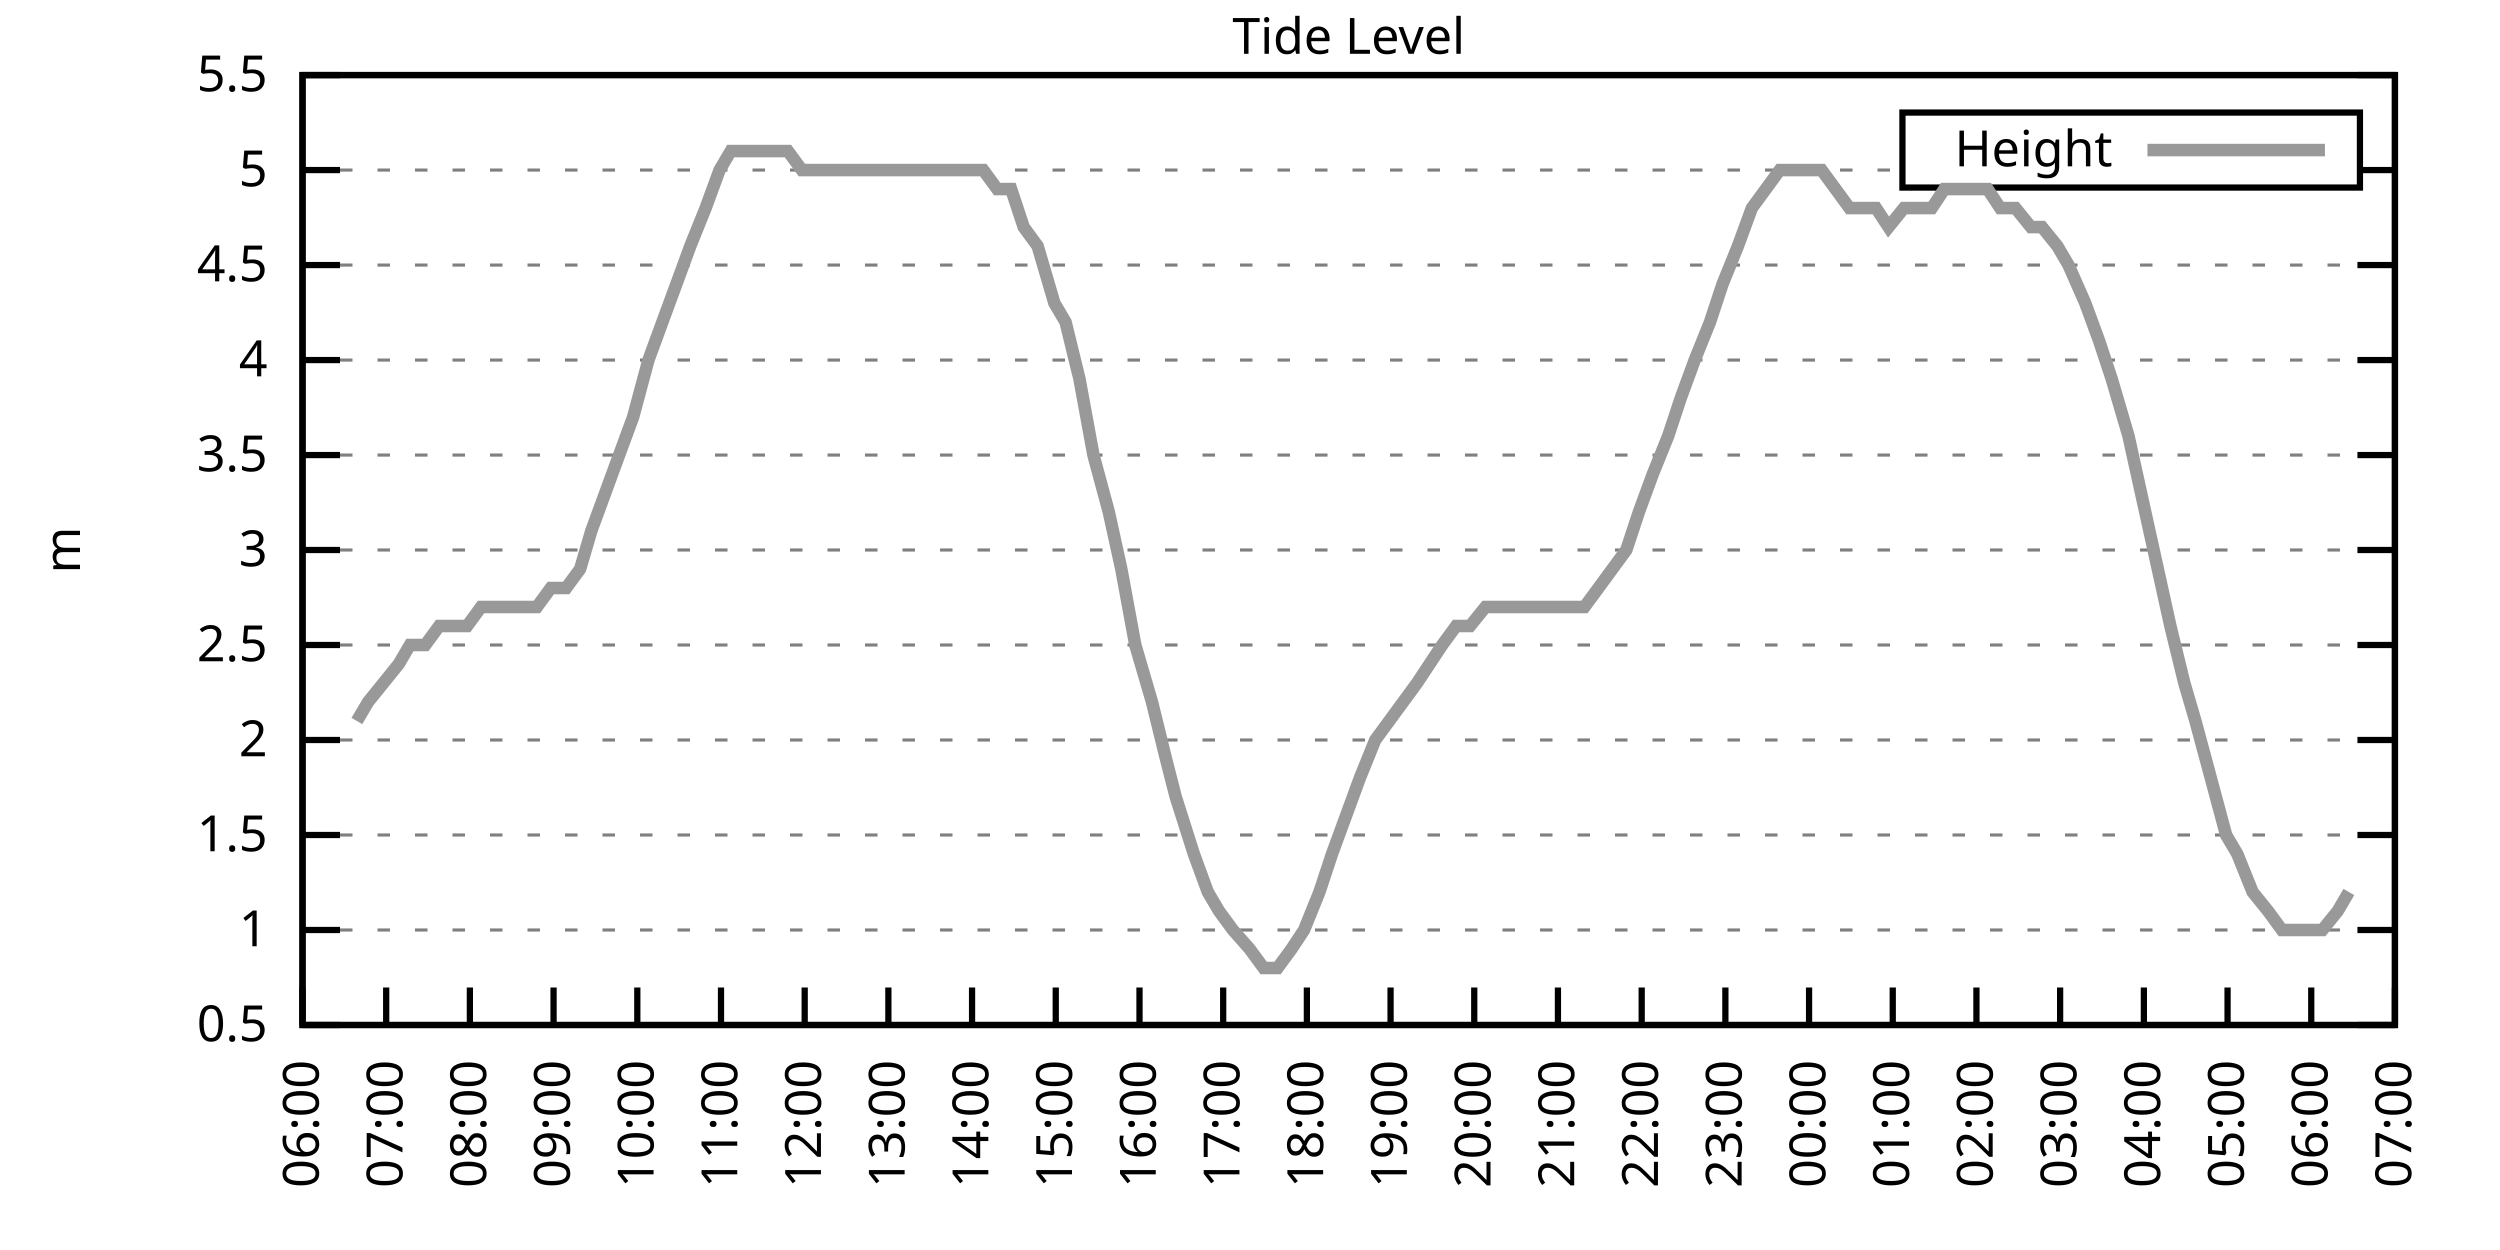
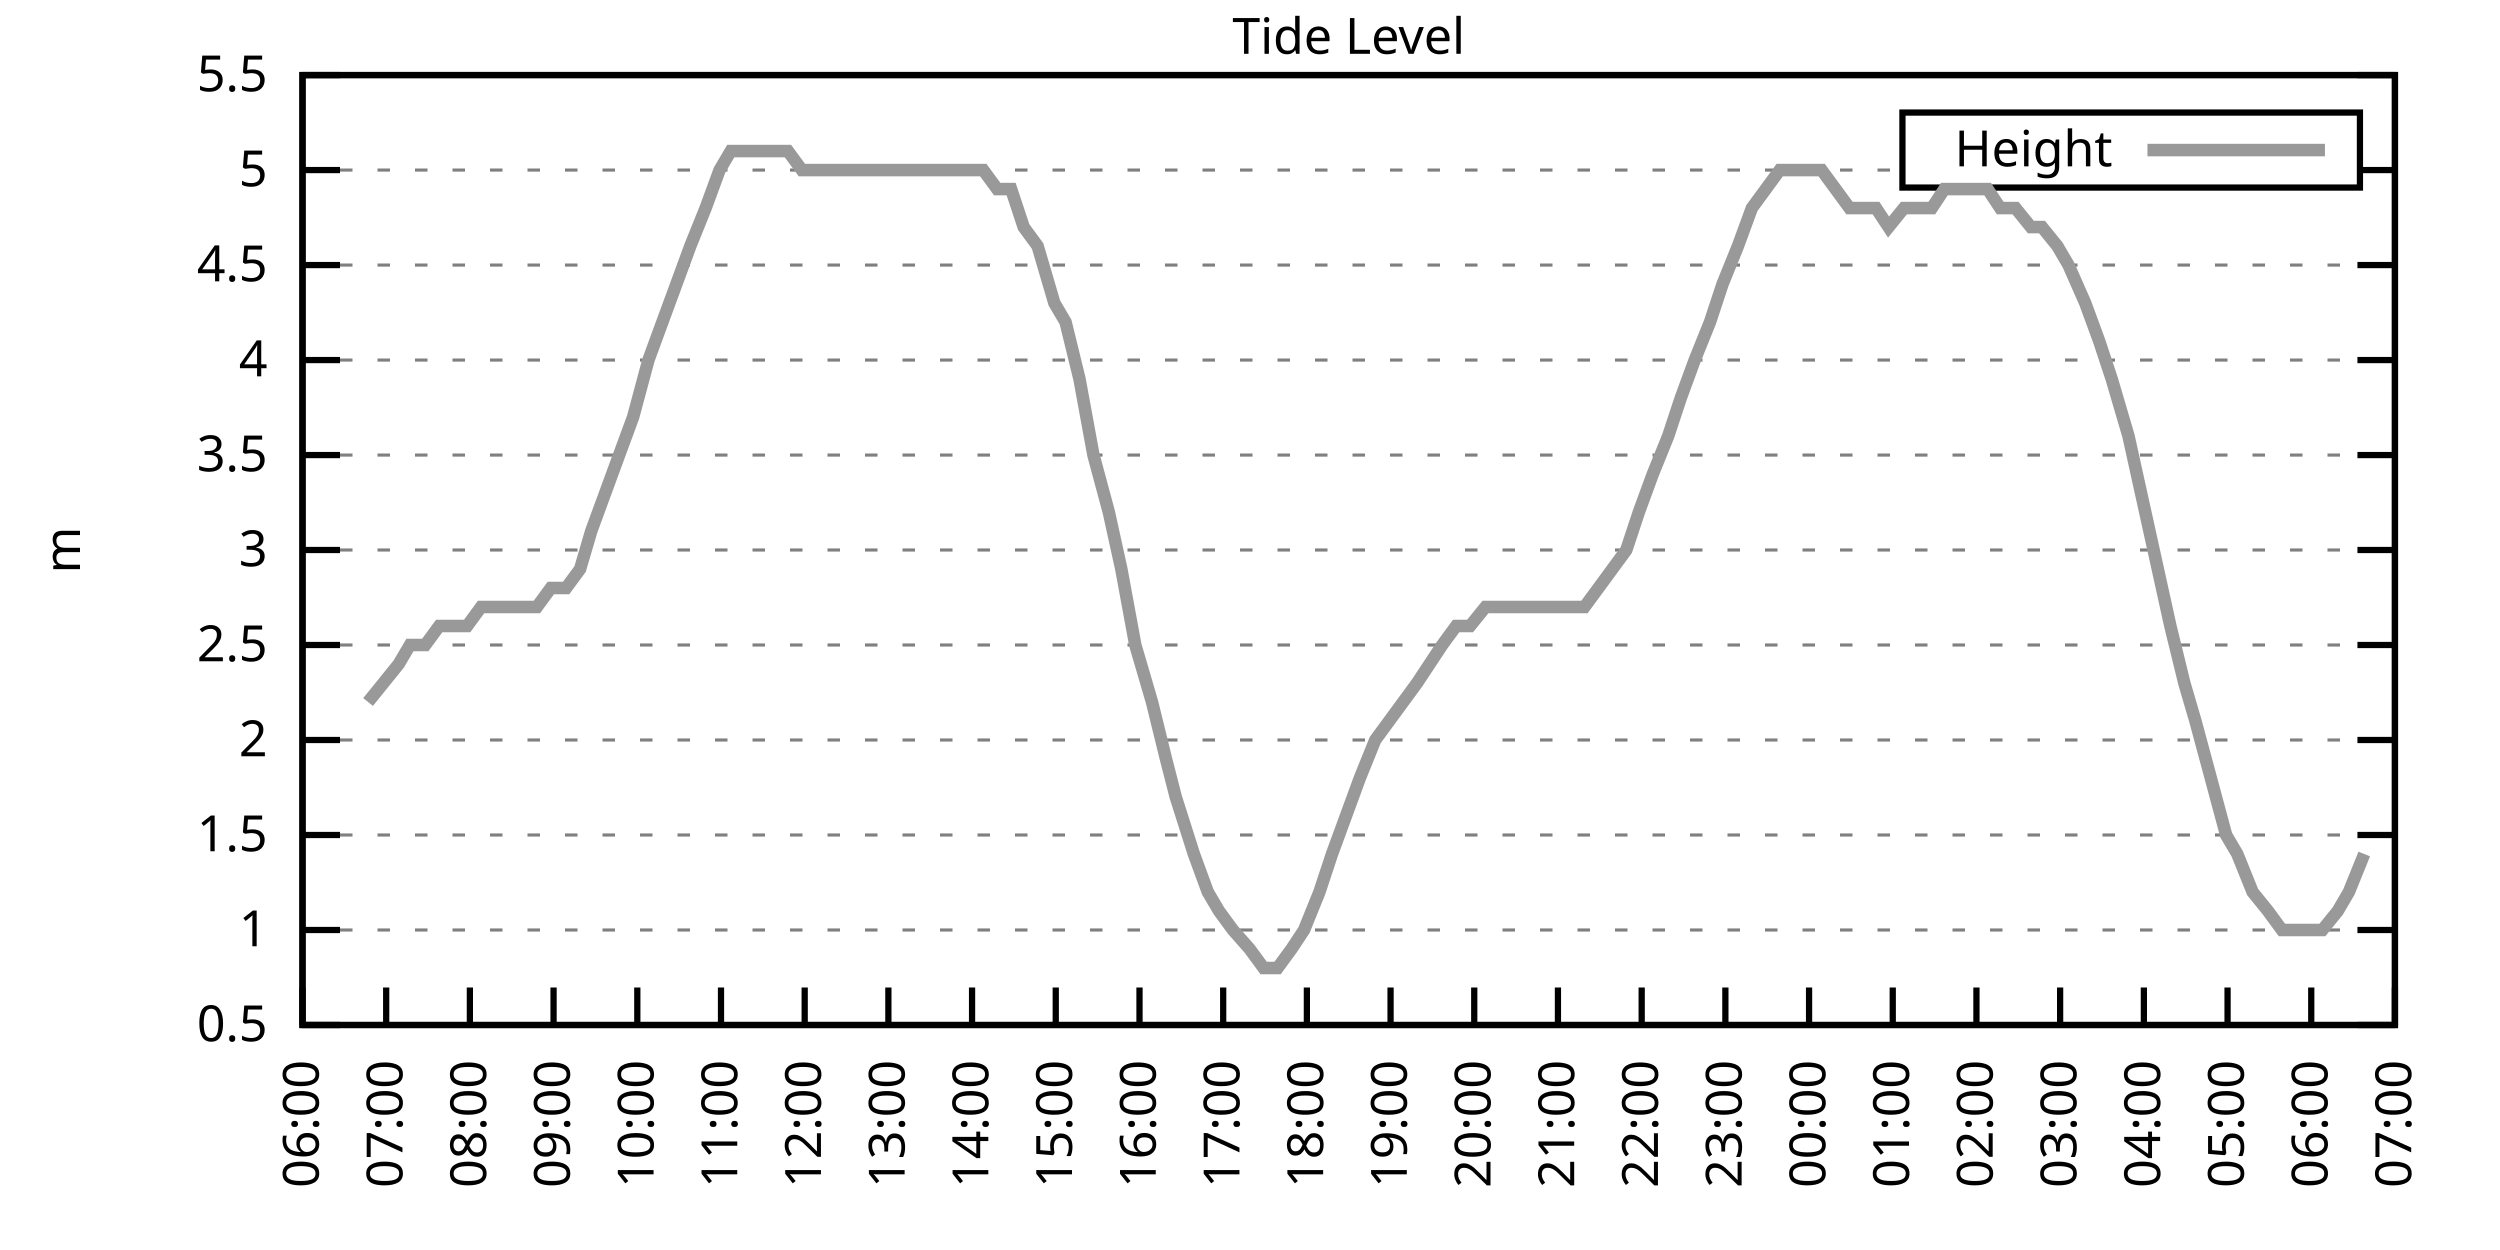
<svg xmlns="http://www.w3.org/2000/svg" xmlns:xlink="http://www.w3.org/1999/xlink" width="400" height="200" viewBox="0 0 400 200">
  <g id="gnuplot_canvas">
    <rect x="0" y="0" width="400" height="200" fill="none" />
    <defs>
      <circle id="gpDot" r="0.5" stroke-width="0.5" stroke="currentColor" />
      <path id="gpPt0" stroke-width="0.333" stroke="currentColor" d="M-1,0 h2 M0,-1 v2" />
      <path id="gpPt1" stroke-width="0.333" stroke="currentColor" d="M-1,-1 L1,1 M1,-1 L-1,1" />
      <path id="gpPt2" stroke-width="0.333" stroke="currentColor" d="M-1,0 L1,0 M0,-1 L0,1 M-1,-1 L1,1 M-1,1 L1,-1" />
      <rect id="gpPt3" stroke-width="0.333" stroke="currentColor" x="-1" y="-1" width="2" height="2" />
      <rect id="gpPt4" stroke-width="0.333" stroke="currentColor" fill="currentColor" x="-1" y="-1" width="2" height="2" />
      <circle id="gpPt5" stroke-width="0.333" stroke="currentColor" cx="0" cy="0" r="1" />
      <use xlink:href="#gpPt5" id="gpPt6" fill="currentColor" stroke="none" />
      <path id="gpPt7" stroke-width="0.333" stroke="currentColor" d="M0,-1.33 L-1.33,0.67 L1.33,0.67 z" />
      <use xlink:href="#gpPt7" id="gpPt8" fill="currentColor" stroke="none" />
      <use xlink:href="#gpPt7" id="gpPt9" stroke="currentColor" transform="rotate(180)" />
      <use xlink:href="#gpPt9" id="gpPt10" fill="currentColor" stroke="none" />
      <use xlink:href="#gpPt3" id="gpPt11" stroke="currentColor" transform="rotate(45)" />
      <use xlink:href="#gpPt11" id="gpPt12" fill="currentColor" stroke="none" />
      <path id="gpPt13" stroke-width="0.333" stroke="currentColor" d="M0,1.330 L1.265,0.411 L0.782,-1.067 L-0.782,-1.076 L-1.265,0.411 z" />
      <use xlink:href="#gpPt13" id="gpPt14" fill="currentColor" stroke="none" />
      <filter id="textbox" filterUnits="objectBoundingBox" x="0" y="0" height="1" width="1">
        <feFlood flood-color="white" flood-opacity="1" result="bgnd" />
        <feComposite in="SourceGraphic" in2="bgnd" operator="atop" />
      </filter>
      <filter id="greybox" filterUnits="objectBoundingBox" x="0" y="0" height="1" width="1">
        <feFlood flood-color="lightgrey" flood-opacity="1" result="grey" />
        <feComposite in="SourceGraphic" in2="grey" operator="atop" />
      </filter>
    </defs>
    <g fill="none" color="white" stroke="currentColor" stroke-width="1.00" stroke-linecap="butt" stroke-linejoin="miter">
</g>
    <g fill="none" color="black" stroke="currentColor" stroke-width="1.00" stroke-linecap="butt" stroke-linejoin="miter">
      <g stroke="none" shape-rendering="crispEdges">
        <polygon fill="rgb(255, 255, 255)" points="48.40,164.00 383.18,164.00 383.18,12.02 48.40,12.02 " />
      </g>
    </g>
    <g fill="none" color="black" stroke="currentColor" stroke-width="1.00" stroke-linecap="butt" stroke-linejoin="miter">
</g>
    <g fill="none" color="black" stroke="black" stroke-width="0.50" stroke-linecap="butt" stroke-linejoin="miter">
</g>
    <g fill="none" color="gray" stroke="currentColor" stroke-width="0.50" stroke-linecap="butt" stroke-linejoin="miter">
      <path stroke="gray" stroke-dasharray="2,4" class="gridline" d="M48.40,164.00 L383.19,164.00  " />
    </g>
    <g fill="none" color="gray" stroke="gray" stroke-width="1.00" stroke-linecap="butt" stroke-linejoin="miter">
</g>
    <g fill="none" color="black" stroke="currentColor" stroke-width="1.00" stroke-linecap="butt" stroke-linejoin="miter">
      <path stroke="black" d="M48.40,164.00 L54.40,164.00 M383.19,164.00 L377.19,164.00  " />
      <g transform="translate(42.80,166.60)" stroke="none" fill="black" font-family="Sans" font-size="8.00" text-anchor="end">
        <text>
          <tspan font-family="Sans"> 0.5</tspan>
        </text>
      </g>
    </g>
    <g fill="none" color="black" stroke="currentColor" stroke-width="1.00" stroke-linecap="butt" stroke-linejoin="miter">
</g>
    <g fill="none" color="black" stroke="black" stroke-width="0.50" stroke-linecap="butt" stroke-linejoin="miter">
</g>
    <g fill="none" color="gray" stroke="currentColor" stroke-width="0.50" stroke-linecap="butt" stroke-linejoin="miter">
      <path stroke="gray" stroke-dasharray="2,4" class="gridline" d="M48.40,148.80 L383.19,148.80  " />
    </g>
    <g fill="none" color="gray" stroke="gray" stroke-width="1.00" stroke-linecap="butt" stroke-linejoin="miter">
</g>
    <g fill="none" color="black" stroke="currentColor" stroke-width="1.00" stroke-linecap="butt" stroke-linejoin="miter">
      <path stroke="black" d="M48.40,148.80 L54.40,148.80 M383.19,148.80 L377.19,148.80  " />
      <g transform="translate(42.80,151.40)" stroke="none" fill="black" font-family="Sans" font-size="8.00" text-anchor="end">
        <text>
          <tspan font-family="Sans"> 1</tspan>
        </text>
      </g>
    </g>
    <g fill="none" color="black" stroke="currentColor" stroke-width="1.00" stroke-linecap="butt" stroke-linejoin="miter">
</g>
    <g fill="none" color="black" stroke="black" stroke-width="0.50" stroke-linecap="butt" stroke-linejoin="miter">
</g>
    <g fill="none" color="gray" stroke="currentColor" stroke-width="0.50" stroke-linecap="butt" stroke-linejoin="miter">
      <path stroke="gray" stroke-dasharray="2,4" class="gridline" d="M48.40,133.60 L383.19,133.60  " />
    </g>
    <g fill="none" color="gray" stroke="gray" stroke-width="1.00" stroke-linecap="butt" stroke-linejoin="miter">
</g>
    <g fill="none" color="black" stroke="currentColor" stroke-width="1.00" stroke-linecap="butt" stroke-linejoin="miter">
      <path stroke="black" d="M48.40,133.60 L54.40,133.60 M383.19,133.60 L377.19,133.60  " />
      <g transform="translate(42.80,136.20)" stroke="none" fill="black" font-family="Sans" font-size="8.00" text-anchor="end">
        <text>
          <tspan font-family="Sans"> 1.5</tspan>
        </text>
      </g>
    </g>
    <g fill="none" color="black" stroke="currentColor" stroke-width="1.00" stroke-linecap="butt" stroke-linejoin="miter">
</g>
    <g fill="none" color="black" stroke="black" stroke-width="0.50" stroke-linecap="butt" stroke-linejoin="miter">
</g>
    <g fill="none" color="gray" stroke="currentColor" stroke-width="0.50" stroke-linecap="butt" stroke-linejoin="miter">
      <path stroke="gray" stroke-dasharray="2,4" class="gridline" d="M48.40,118.40 L383.19,118.40  " />
    </g>
    <g fill="none" color="gray" stroke="gray" stroke-width="1.00" stroke-linecap="butt" stroke-linejoin="miter">
</g>
    <g fill="none" color="black" stroke="currentColor" stroke-width="1.00" stroke-linecap="butt" stroke-linejoin="miter">
      <path stroke="black" d="M48.40,118.40 L54.40,118.40 M383.19,118.40 L377.19,118.40  " />
      <g transform="translate(42.80,121.00)" stroke="none" fill="black" font-family="Sans" font-size="8.00" text-anchor="end">
        <text>
          <tspan font-family="Sans"> 2</tspan>
        </text>
      </g>
    </g>
    <g fill="none" color="black" stroke="currentColor" stroke-width="1.00" stroke-linecap="butt" stroke-linejoin="miter">
</g>
    <g fill="none" color="black" stroke="black" stroke-width="0.50" stroke-linecap="butt" stroke-linejoin="miter">
</g>
    <g fill="none" color="gray" stroke="currentColor" stroke-width="0.50" stroke-linecap="butt" stroke-linejoin="miter">
      <path stroke="gray" stroke-dasharray="2,4" class="gridline" d="M48.40,103.20 L383.19,103.20  " />
    </g>
    <g fill="none" color="gray" stroke="gray" stroke-width="1.00" stroke-linecap="butt" stroke-linejoin="miter">
</g>
    <g fill="none" color="black" stroke="currentColor" stroke-width="1.00" stroke-linecap="butt" stroke-linejoin="miter">
      <path stroke="black" d="M48.40,103.20 L54.40,103.20 M383.19,103.20 L377.19,103.20  " />
      <g transform="translate(42.80,105.80)" stroke="none" fill="black" font-family="Sans" font-size="8.00" text-anchor="end">
        <text>
          <tspan font-family="Sans"> 2.5</tspan>
        </text>
      </g>
    </g>
    <g fill="none" color="black" stroke="currentColor" stroke-width="1.00" stroke-linecap="butt" stroke-linejoin="miter">
</g>
    <g fill="none" color="black" stroke="black" stroke-width="0.50" stroke-linecap="butt" stroke-linejoin="miter">
</g>
    <g fill="none" color="gray" stroke="currentColor" stroke-width="0.50" stroke-linecap="butt" stroke-linejoin="miter">
      <path stroke="gray" stroke-dasharray="2,4" class="gridline" d="M48.40,88.00 L383.19,88.00  " />
    </g>
    <g fill="none" color="gray" stroke="gray" stroke-width="1.00" stroke-linecap="butt" stroke-linejoin="miter">
</g>
    <g fill="none" color="black" stroke="currentColor" stroke-width="1.00" stroke-linecap="butt" stroke-linejoin="miter">
      <path stroke="black" d="M48.40,88.00 L54.40,88.00 M383.19,88.00 L377.19,88.00  " />
      <g transform="translate(42.80,90.60)" stroke="none" fill="black" font-family="Sans" font-size="8.00" text-anchor="end">
        <text>
          <tspan font-family="Sans"> 3</tspan>
        </text>
      </g>
    </g>
    <g fill="none" color="black" stroke="currentColor" stroke-width="1.00" stroke-linecap="butt" stroke-linejoin="miter">
</g>
    <g fill="none" color="black" stroke="black" stroke-width="0.50" stroke-linecap="butt" stroke-linejoin="miter">
</g>
    <g fill="none" color="gray" stroke="currentColor" stroke-width="0.50" stroke-linecap="butt" stroke-linejoin="miter">
      <path stroke="gray" stroke-dasharray="2,4" class="gridline" d="M48.40,72.81 L383.19,72.81  " />
    </g>
    <g fill="none" color="gray" stroke="gray" stroke-width="1.00" stroke-linecap="butt" stroke-linejoin="miter">
</g>
    <g fill="none" color="black" stroke="currentColor" stroke-width="1.00" stroke-linecap="butt" stroke-linejoin="miter">
      <path stroke="black" d="M48.40,72.81 L54.40,72.81 M383.19,72.81 L377.19,72.81  " />
      <g transform="translate(42.80,75.41)" stroke="none" fill="black" font-family="Sans" font-size="8.00" text-anchor="end">
        <text>
          <tspan font-family="Sans"> 3.5</tspan>
        </text>
      </g>
    </g>
    <g fill="none" color="black" stroke="currentColor" stroke-width="1.00" stroke-linecap="butt" stroke-linejoin="miter">
</g>
    <g fill="none" color="black" stroke="black" stroke-width="0.50" stroke-linecap="butt" stroke-linejoin="miter">
</g>
    <g fill="none" color="gray" stroke="currentColor" stroke-width="0.50" stroke-linecap="butt" stroke-linejoin="miter">
      <path stroke="gray" stroke-dasharray="2,4" class="gridline" d="M48.40,57.61 L383.19,57.61  " />
    </g>
    <g fill="none" color="gray" stroke="gray" stroke-width="1.00" stroke-linecap="butt" stroke-linejoin="miter">
</g>
    <g fill="none" color="black" stroke="currentColor" stroke-width="1.00" stroke-linecap="butt" stroke-linejoin="miter">
      <path stroke="black" d="M48.40,57.61 L54.40,57.61 M383.19,57.61 L377.19,57.61  " />
      <g transform="translate(42.80,60.21)" stroke="none" fill="black" font-family="Sans" font-size="8.00" text-anchor="end">
        <text>
          <tspan font-family="Sans"> 4</tspan>
        </text>
      </g>
    </g>
    <g fill="none" color="black" stroke="currentColor" stroke-width="1.00" stroke-linecap="butt" stroke-linejoin="miter">
</g>
    <g fill="none" color="black" stroke="black" stroke-width="0.50" stroke-linecap="butt" stroke-linejoin="miter">
</g>
    <g fill="none" color="gray" stroke="currentColor" stroke-width="0.50" stroke-linecap="butt" stroke-linejoin="miter">
      <path stroke="gray" stroke-dasharray="2,4" class="gridline" d="M48.40,42.41 L383.19,42.41  " />
    </g>
    <g fill="none" color="gray" stroke="gray" stroke-width="1.00" stroke-linecap="butt" stroke-linejoin="miter">
</g>
    <g fill="none" color="black" stroke="currentColor" stroke-width="1.00" stroke-linecap="butt" stroke-linejoin="miter">
      <path stroke="black" d="M48.40,42.41 L54.40,42.41 M383.19,42.41 L377.19,42.41  " />
      <g transform="translate(42.80,45.01)" stroke="none" fill="black" font-family="Sans" font-size="8.00" text-anchor="end">
        <text>
          <tspan font-family="Sans"> 4.5</tspan>
        </text>
      </g>
    </g>
    <g fill="none" color="black" stroke="currentColor" stroke-width="1.00" stroke-linecap="butt" stroke-linejoin="miter">
</g>
    <g fill="none" color="black" stroke="black" stroke-width="0.50" stroke-linecap="butt" stroke-linejoin="miter">
</g>
    <g fill="none" color="gray" stroke="currentColor" stroke-width="0.50" stroke-linecap="butt" stroke-linejoin="miter">
      <path stroke="gray" stroke-dasharray="2,4" class="gridline" d="M48.40,27.21 L304.39,27.21 M377.59,27.21 L383.19,27.21  " />
    </g>
    <g fill="none" color="gray" stroke="gray" stroke-width="1.00" stroke-linecap="butt" stroke-linejoin="miter">
</g>
    <g fill="none" color="black" stroke="currentColor" stroke-width="1.00" stroke-linecap="butt" stroke-linejoin="miter">
      <path stroke="black" d="M48.40,27.21 L54.40,27.21 M383.19,27.21 L377.19,27.21  " />
      <g transform="translate(42.80,29.81)" stroke="none" fill="black" font-family="Sans" font-size="8.00" text-anchor="end">
        <text>
          <tspan font-family="Sans"> 5</tspan>
        </text>
      </g>
    </g>
    <g fill="none" color="black" stroke="currentColor" stroke-width="1.00" stroke-linecap="butt" stroke-linejoin="miter">
</g>
    <g fill="none" color="black" stroke="black" stroke-width="0.50" stroke-linecap="butt" stroke-linejoin="miter">
</g>
    <g fill="none" color="gray" stroke="currentColor" stroke-width="0.50" stroke-linecap="butt" stroke-linejoin="miter">
      <path stroke="gray" stroke-dasharray="2,4" class="gridline" d="M48.40,12.01 L383.19,12.01  " />
    </g>
    <g fill="none" color="gray" stroke="gray" stroke-width="1.00" stroke-linecap="butt" stroke-linejoin="miter">
</g>
    <g fill="none" color="black" stroke="currentColor" stroke-width="1.00" stroke-linecap="butt" stroke-linejoin="miter">
      <path stroke="black" d="M48.40,12.01 L54.40,12.01 M383.19,12.01 L377.19,12.01  " />
      <g transform="translate(42.80,14.61)" stroke="none" fill="black" font-family="Sans" font-size="8.00" text-anchor="end">
        <text>
          <tspan font-family="Sans"> 5.5</tspan>
        </text>
      </g>
    </g>
    <g fill="none" color="black" stroke="currentColor" stroke-width="1.00" stroke-linecap="butt" stroke-linejoin="miter">
      <path stroke="black" d="M48.40,164.00 L48.40,158.00  " />
      <g transform="translate(51.00,169.60) rotate(270.00)" stroke="none" fill="black" font-family="Sans" font-size="8.00" text-anchor="end">
        <text>
          <tspan font-family="Sans">06:00</tspan>
        </text>
      </g>
    </g>
    <g fill="none" color="black" stroke="currentColor" stroke-width="1.00" stroke-linecap="butt" stroke-linejoin="miter">
      <path stroke="black" d="M61.79,164.00 L61.79,158.00  " />
      <g transform="translate(64.39,169.60) rotate(270.00)" stroke="none" fill="black" font-family="Sans" font-size="8.00" text-anchor="end">
        <text>
          <tspan font-family="Sans">07:00</tspan>
        </text>
      </g>
    </g>
    <g fill="none" color="black" stroke="currentColor" stroke-width="1.00" stroke-linecap="butt" stroke-linejoin="miter">
      <path stroke="black" d="M75.18,164.00 L75.18,158.00  " />
      <g transform="translate(77.78,169.60) rotate(270.00)" stroke="none" fill="black" font-family="Sans" font-size="8.00" text-anchor="end">
        <text>
          <tspan font-family="Sans">08:00</tspan>
        </text>
      </g>
    </g>
    <g fill="none" color="black" stroke="currentColor" stroke-width="1.00" stroke-linecap="butt" stroke-linejoin="miter">
      <path stroke="black" d="M88.57,164.00 L88.57,158.00  " />
      <g transform="translate(91.17,169.60) rotate(270.00)" stroke="none" fill="black" font-family="Sans" font-size="8.00" text-anchor="end">
        <text>
          <tspan font-family="Sans">09:00</tspan>
        </text>
      </g>
    </g>
    <g fill="none" color="black" stroke="currentColor" stroke-width="1.00" stroke-linecap="butt" stroke-linejoin="miter">
      <path stroke="black" d="M101.97,164.00 L101.97,158.00  " />
      <g transform="translate(104.57,169.60) rotate(270.00)" stroke="none" fill="black" font-family="Sans" font-size="8.00" text-anchor="end">
        <text>
          <tspan font-family="Sans">10:00</tspan>
        </text>
      </g>
    </g>
    <g fill="none" color="black" stroke="currentColor" stroke-width="1.00" stroke-linecap="butt" stroke-linejoin="miter">
      <path stroke="black" d="M115.36,164.00 L115.36,158.00  " />
      <g transform="translate(117.96,169.60) rotate(270.00)" stroke="none" fill="black" font-family="Sans" font-size="8.00" text-anchor="end">
        <text>
          <tspan font-family="Sans">11:00</tspan>
        </text>
      </g>
    </g>
    <g fill="none" color="black" stroke="currentColor" stroke-width="1.00" stroke-linecap="butt" stroke-linejoin="miter">
      <path stroke="black" d="M128.75,164.00 L128.75,158.00  " />
      <g transform="translate(131.35,169.60) rotate(270.00)" stroke="none" fill="black" font-family="Sans" font-size="8.00" text-anchor="end">
        <text>
          <tspan font-family="Sans">12:00</tspan>
        </text>
      </g>
    </g>
    <g fill="none" color="black" stroke="currentColor" stroke-width="1.00" stroke-linecap="butt" stroke-linejoin="miter">
      <path stroke="black" d="M142.14,164.00 L142.14,158.00  " />
      <g transform="translate(144.74,169.60) rotate(270.00)" stroke="none" fill="black" font-family="Sans" font-size="8.00" text-anchor="end">
        <text>
          <tspan font-family="Sans">13:00</tspan>
        </text>
      </g>
    </g>
    <g fill="none" color="black" stroke="currentColor" stroke-width="1.00" stroke-linecap="butt" stroke-linejoin="miter">
      <path stroke="black" d="M155.53,164.00 L155.53,158.00  " />
      <g transform="translate(158.13,169.60) rotate(270.00)" stroke="none" fill="black" font-family="Sans" font-size="8.00" text-anchor="end">
        <text>
          <tspan font-family="Sans">14:00</tspan>
        </text>
      </g>
    </g>
    <g fill="none" color="black" stroke="currentColor" stroke-width="1.00" stroke-linecap="butt" stroke-linejoin="miter">
      <path stroke="black" d="M168.92,164.00 L168.92,158.00  " />
      <g transform="translate(171.52,169.60) rotate(270.00)" stroke="none" fill="black" font-family="Sans" font-size="8.00" text-anchor="end">
        <text>
          <tspan font-family="Sans">15:00</tspan>
        </text>
      </g>
    </g>
    <g fill="none" color="black" stroke="currentColor" stroke-width="1.00" stroke-linecap="butt" stroke-linejoin="miter">
      <path stroke="black" d="M182.32,164.00 L182.32,158.00  " />
      <g transform="translate(184.92,169.60) rotate(270.00)" stroke="none" fill="black" font-family="Sans" font-size="8.00" text-anchor="end">
        <text>
          <tspan font-family="Sans">16:00</tspan>
        </text>
      </g>
    </g>
    <g fill="none" color="black" stroke="currentColor" stroke-width="1.00" stroke-linecap="butt" stroke-linejoin="miter">
      <path stroke="black" d="M195.71,164.00 L195.71,158.00  " />
      <g transform="translate(198.31,169.60) rotate(270.00)" stroke="none" fill="black" font-family="Sans" font-size="8.00" text-anchor="end">
        <text>
          <tspan font-family="Sans">17:00</tspan>
        </text>
      </g>
    </g>
    <g fill="none" color="black" stroke="currentColor" stroke-width="1.00" stroke-linecap="butt" stroke-linejoin="miter">
      <path stroke="black" d="M209.10,164.00 L209.10,158.00  " />
      <g transform="translate(211.70,169.60) rotate(270.00)" stroke="none" fill="black" font-family="Sans" font-size="8.00" text-anchor="end">
        <text>
          <tspan font-family="Sans">18:00</tspan>
        </text>
      </g>
    </g>
    <g fill="none" color="black" stroke="currentColor" stroke-width="1.00" stroke-linecap="butt" stroke-linejoin="miter">
      <path stroke="black" d="M222.49,164.00 L222.49,158.00  " />
      <g transform="translate(225.09,169.60) rotate(270.00)" stroke="none" fill="black" font-family="Sans" font-size="8.00" text-anchor="end">
        <text>
          <tspan font-family="Sans">19:00</tspan>
        </text>
      </g>
    </g>
    <g fill="none" color="black" stroke="currentColor" stroke-width="1.00" stroke-linecap="butt" stroke-linejoin="miter">
      <path stroke="black" d="M235.88,164.00 L235.88,158.00  " />
      <g transform="translate(238.48,169.60) rotate(270.00)" stroke="none" fill="black" font-family="Sans" font-size="8.00" text-anchor="end">
        <text>
          <tspan font-family="Sans">20:00</tspan>
        </text>
      </g>
    </g>
    <g fill="none" color="black" stroke="currentColor" stroke-width="1.00" stroke-linecap="butt" stroke-linejoin="miter">
      <path stroke="black" d="M249.27,164.00 L249.27,158.00  " />
      <g transform="translate(251.87,169.60) rotate(270.00)" stroke="none" fill="black" font-family="Sans" font-size="8.00" text-anchor="end">
        <text>
          <tspan font-family="Sans">21:00</tspan>
        </text>
      </g>
    </g>
    <g fill="none" color="black" stroke="currentColor" stroke-width="1.00" stroke-linecap="butt" stroke-linejoin="miter">
      <path stroke="black" d="M262.67,164.00 L262.67,158.00  " />
      <g transform="translate(265.27,169.60) rotate(270.00)" stroke="none" fill="black" font-family="Sans" font-size="8.00" text-anchor="end">
        <text>
          <tspan font-family="Sans">22:00</tspan>
        </text>
      </g>
    </g>
    <g fill="none" color="black" stroke="currentColor" stroke-width="1.00" stroke-linecap="butt" stroke-linejoin="miter">
      <path stroke="black" d="M276.06,164.00 L276.06,158.00  " />
      <g transform="translate(278.66,169.60) rotate(270.00)" stroke="none" fill="black" font-family="Sans" font-size="8.00" text-anchor="end">
        <text>
          <tspan font-family="Sans">23:00</tspan>
        </text>
      </g>
    </g>
    <g fill="none" color="black" stroke="currentColor" stroke-width="1.00" stroke-linecap="butt" stroke-linejoin="miter">
      <path stroke="black" d="M289.45,164.00 L289.45,158.00  " />
      <g transform="translate(292.05,169.60) rotate(270.00)" stroke="none" fill="black" font-family="Sans" font-size="8.00" text-anchor="end">
        <text>
          <tspan font-family="Sans">00:00</tspan>
        </text>
      </g>
    </g>
    <g fill="none" color="black" stroke="currentColor" stroke-width="1.00" stroke-linecap="butt" stroke-linejoin="miter">
      <path stroke="black" d="M302.84,164.00 L302.84,158.00  " />
      <g transform="translate(305.44,169.60) rotate(270.00)" stroke="none" fill="black" font-family="Sans" font-size="8.00" text-anchor="end">
        <text>
          <tspan font-family="Sans">01:00</tspan>
        </text>
      </g>
    </g>
    <g fill="none" color="black" stroke="currentColor" stroke-width="1.00" stroke-linecap="butt" stroke-linejoin="miter">
      <path stroke="black" d="M316.23,164.00 L316.23,158.00  " />
      <g transform="translate(318.83,169.60) rotate(270.00)" stroke="none" fill="black" font-family="Sans" font-size="8.00" text-anchor="end">
        <text>
          <tspan font-family="Sans">02:00</tspan>
        </text>
      </g>
    </g>
    <g fill="none" color="black" stroke="currentColor" stroke-width="1.00" stroke-linecap="butt" stroke-linejoin="miter">
      <path stroke="black" d="M329.62,164.00 L329.62,158.00  " />
      <g transform="translate(332.22,169.60) rotate(270.00)" stroke="none" fill="black" font-family="Sans" font-size="8.00" text-anchor="end">
        <text>
          <tspan font-family="Sans">03:00</tspan>
        </text>
      </g>
    </g>
    <g fill="none" color="black" stroke="currentColor" stroke-width="1.00" stroke-linecap="butt" stroke-linejoin="miter">
      <path stroke="black" d="M343.02,164.00 L343.02,158.00  " />
      <g transform="translate(345.62,169.60) rotate(270.00)" stroke="none" fill="black" font-family="Sans" font-size="8.00" text-anchor="end">
        <text>
          <tspan font-family="Sans">04:00</tspan>
        </text>
      </g>
    </g>
    <g fill="none" color="black" stroke="currentColor" stroke-width="1.00" stroke-linecap="butt" stroke-linejoin="miter">
      <path stroke="black" d="M356.41,164.00 L356.41,158.00  " />
      <g transform="translate(359.01,169.60) rotate(270.00)" stroke="none" fill="black" font-family="Sans" font-size="8.00" text-anchor="end">
        <text>
          <tspan font-family="Sans">05:00</tspan>
        </text>
      </g>
    </g>
    <g fill="none" color="black" stroke="currentColor" stroke-width="1.00" stroke-linecap="butt" stroke-linejoin="miter">
      <path stroke="black" d="M369.80,164.00 L369.80,158.00  " />
      <g transform="translate(372.40,169.60) rotate(270.00)" stroke="none" fill="black" font-family="Sans" font-size="8.00" text-anchor="end">
        <text>
          <tspan font-family="Sans">06:00</tspan>
        </text>
      </g>
    </g>
    <g fill="none" color="black" stroke="currentColor" stroke-width="1.00" stroke-linecap="butt" stroke-linejoin="miter">
      <path stroke="black" d="M383.19,164.00 L383.19,158.00  " />
      <g transform="translate(385.79,169.60) rotate(270.00)" stroke="none" fill="black" font-family="Sans" font-size="8.00" text-anchor="end">
        <text>
          <tspan font-family="Sans">07:00</tspan>
        </text>
      </g>
    </g>
    <g fill="none" color="black" stroke="currentColor" stroke-width="1.00" stroke-linecap="butt" stroke-linejoin="miter">
</g>
    <g fill="none" color="black" stroke="currentColor" stroke-width="1.00" stroke-linecap="butt" stroke-linejoin="miter">
      <path stroke="black" d="M48.40,12.01 L48.40,164.00 L383.19,164.00 L383.19,12.01 L48.40,12.01 Z  " />
    </g>
    <g fill="none" color="black" stroke="currentColor" stroke-width="1.00" stroke-linecap="butt" stroke-linejoin="miter">
</g>
    <g fill="none" color="black" stroke="currentColor" stroke-width="1.00" stroke-linecap="butt" stroke-linejoin="miter">
      <path stroke="black" d="M304.39,30.01 L304.39,18.01 L377.59,18.01 L377.59,30.01 L304.39,30.01 Z  " />
    </g>
    <g id="Tide_level_plot_1">
      <g fill="none" color="white" stroke="black" stroke-width="2.00" stroke-linecap="butt" stroke-linejoin="miter">
</g>
      <g fill="none" color="black" stroke="currentColor" stroke-width="2.00" stroke-linecap="butt" stroke-linejoin="miter">
        <g transform="translate(337.99,26.61)" stroke="none" fill="black" font-family="Sans" font-size="8.00" text-anchor="end">
          <text>
            <tspan font-family="Sans">Height</tspan>
          </text>
        </g>
      </g>
      <g fill="none" color="black" stroke="currentColor" stroke-width="2.00" stroke-linecap="butt" stroke-linejoin="miter">
-         <path stroke="rgb(153, 153, 153)" d="M343.59,24.01 L371.99,24.01 M57.10,115.36 L58.89,112.32 L61.35,109.28 L63.80,106.24 L65.59,103.20 L68.04,103.20   L70.27,100.16 L72.73,100.16 L74.74,100.16 L76.97,97.12 L79.20,97.12 L81.66,97.12 L83.66,97.12 L85.90,97.12   L88.13,94.08 L90.58,94.08 L92.82,91.04 L94.60,84.97 L96.83,78.89 L99.06,72.81 L101.30,66.73 L103.75,57.61   L105.98,51.53 L108.22,45.45 L110.45,39.37 L112.90,33.29 L115.13,27.21 L116.92,24.17 L119.15,24.17 L121.61,24.17   L123.84,24.17 L126.07,24.17 L128.30,27.21 L130.09,27.21 L132.99,27.21 L135.22,27.21 L137.23,27.21 L139.46,27.21   L141.69,27.21 L143.70,27.21 L146.16,27.21 L148.17,27.21 L150.62,27.21 L153.08,27.21 L155.31,27.21 L157.32,27.21   L159.55,30.25 L161.78,30.25 L163.79,36.33 L166.02,39.37 L168.70,48.49 L170.49,51.53 L172.72,60.65 L174.95,72.81   L177.41,81.93 L179.41,91.04 L181.65,103.20 L184.32,112.32 L186.56,121.44 L188.12,127.52 L191.02,136.64 L193.25,142.72   L195.04,145.76 L197.27,148.80 L199.95,151.84 L202.18,154.88 L204.41,154.88 L206.64,151.84 L208.65,148.80 L211.11,142.72   L213.12,136.64 L215.35,130.56 L217.58,124.48 L220.04,118.40 L222.27,115.36 L224.50,112.32 L226.73,109.28 L228.74,106.24   L230.75,103.20 L232.98,100.16 L235.21,100.16 L237.67,97.12 L239.68,97.12 L241.91,97.12 L244.14,97.12 L246.60,97.12   L249.05,97.12 L250.61,97.12 L253.51,97.12 L255.75,94.08 L257.98,91.04 L260.21,88.00 L262.22,81.93 L264.45,75.85   L266.91,69.77 L268.92,63.69 L271.15,57.61 L273.60,51.53 L275.61,45.45 L278.07,39.37 L280.30,33.29 L282.53,30.25   L284.76,27.21 L286.99,27.21 L289.23,27.21 L291.46,27.21 L293.69,30.25 L295.92,33.29 L297.48,33.29 L300.16,33.29   L302.17,36.33 L304.63,33.29 L306.63,33.29 L309.09,33.29 L311.10,30.25 L313.78,30.25 L316.01,30.25 L318.02,30.25   L320.03,33.29 L322.48,33.29 L324.94,36.33 L326.72,36.33 L329.18,39.37 L330.96,42.41 L333.64,48.49 L335.87,54.57   L337.88,60.65 L340.56,69.77 L342.57,78.89 L344.58,88.00 L347.26,100.16 L349.49,109.28 L351.27,115.36 L353.73,124.48   L356.18,133.60 L357.97,136.64 L360.42,142.72 L362.88,145.76 L365.11,148.80 L367.34,148.80 L369.13,148.80 L371.58,148.80   L374.04,145.76 L375.82,142.72  " />
+         <path stroke="rgb(153, 153, 153)" d="M343.59,24.01 L371.99,24.01 M58.89,112.32 L61.35,109.28 L63.80,106.24 L65.59,103.20 L68.04,103.20 L70.27,100.16   L72.73,100.16 L74.74,100.16 L76.97,97.12 L79.20,97.12 L81.66,97.12 L83.66,97.12 L85.90,97.12 L88.13,94.08   L90.58,94.08 L92.82,91.04 L94.60,84.97 L96.83,78.89 L99.06,72.81 L101.30,66.73 L103.75,57.61 L105.98,51.53   L108.22,45.45 L110.45,39.37 L112.90,33.29 L115.13,27.21 L116.92,24.17 L119.15,24.17 L121.61,24.17 L123.84,24.17   L126.07,24.17 L128.30,27.21 L130.09,27.21 L132.99,27.21 L135.22,27.21 L137.23,27.21 L139.46,27.21 L141.69,27.21   L143.70,27.21 L146.16,27.21 L148.17,27.21 L150.62,27.21 L153.08,27.21 L155.31,27.21 L157.32,27.21 L159.55,30.25   L161.78,30.25 L163.79,36.33 L166.02,39.37 L168.70,48.49 L170.49,51.53 L172.72,60.65 L174.95,72.81 L177.41,81.93   L179.41,91.04 L181.65,103.20 L184.32,112.32 L186.56,121.44 L188.12,127.52 L191.02,136.64 L193.25,142.72 L195.04,145.76   L197.27,148.80 L199.95,151.84 L202.18,154.88 L204.41,154.88 L206.64,151.84 L208.65,148.80 L211.11,142.72 L213.12,136.64   L215.35,130.56 L217.58,124.48 L220.04,118.40 L222.27,115.36 L224.50,112.32 L226.73,109.28 L228.74,106.24 L230.75,103.20   L232.98,100.16 L235.21,100.16 L237.67,97.12 L239.68,97.12 L241.91,97.12 L244.14,97.12 L246.60,97.12 L249.05,97.12   L250.61,97.12 L253.51,97.12 L255.75,94.08 L257.98,91.04 L260.21,88.00 L262.22,81.93 L264.45,75.85 L266.91,69.77   L268.92,63.69 L271.15,57.61 L273.60,51.53 L275.61,45.45 L278.07,39.37 L280.30,33.29 L282.53,30.25 L284.76,27.21   L286.99,27.21 L289.23,27.21 L291.46,27.21 L293.69,30.25 L295.92,33.29 L297.48,33.29 L300.16,33.29 L302.17,36.33   L304.63,33.29 L306.63,33.29 L309.09,33.29 L311.10,30.25 L313.78,30.25 L316.01,30.25 L318.02,30.25 L320.03,33.29   L322.48,33.29 L324.94,36.33 L326.72,36.33 L329.18,39.37 L330.96,42.41 L333.64,48.49 L335.87,54.57 L337.88,60.65   L340.56,69.77 L342.57,78.89 L344.58,88.00 L347.26,100.16 L349.49,109.28 L351.27,115.36 L353.73,124.48 L356.18,133.60   L357.97,136.64 L360.42,142.72 L362.88,145.76 L365.11,148.80 L367.34,148.80 L369.13,148.80 L371.58,148.80 L374.04,145.76   L375.82,142.72 L378.28,136.64  " />
      </g>
    </g>
    <g fill="none" color="black" stroke="currentColor" stroke-width="2.00" stroke-linecap="butt" stroke-linejoin="miter">
</g>
    <g fill="none" color="black" stroke="black" stroke-width="1.00" stroke-linecap="butt" stroke-linejoin="miter">
</g>
    <g fill="none" color="black" stroke="currentColor" stroke-width="1.00" stroke-linecap="butt" stroke-linejoin="miter">
      <path stroke="black" d="M48.40,12.01 L48.40,164.00 L383.19,164.00 L383.19,12.01 L48.40,12.01 Z  " />
      <g transform="translate(12.80,88.01) rotate(270.00)" stroke="none" fill="black" font-family="Sans" font-size="8.00" text-anchor="middle">
        <text>
          <tspan font-family="Sans">m</tspan>
        </text>
      </g>
    </g>
    <g fill="none" color="black" stroke="currentColor" stroke-width="1.00" stroke-linecap="butt" stroke-linejoin="miter">
</g>
    <g fill="none" color="black" stroke="currentColor" stroke-width="1.00" stroke-linecap="butt" stroke-linejoin="miter">
      <g transform="translate(215.79,8.61)" stroke="none" fill="black" font-family="Sans" font-size="8.00" text-anchor="middle">
        <text>
          <tspan font-family="Sans">Tide Level</tspan>
        </text>
      </g>
    </g>
    <g fill="none" color="black" stroke="currentColor" stroke-width="1.00" stroke-linecap="butt" stroke-linejoin="miter">
</g>
  </g>
</svg>
